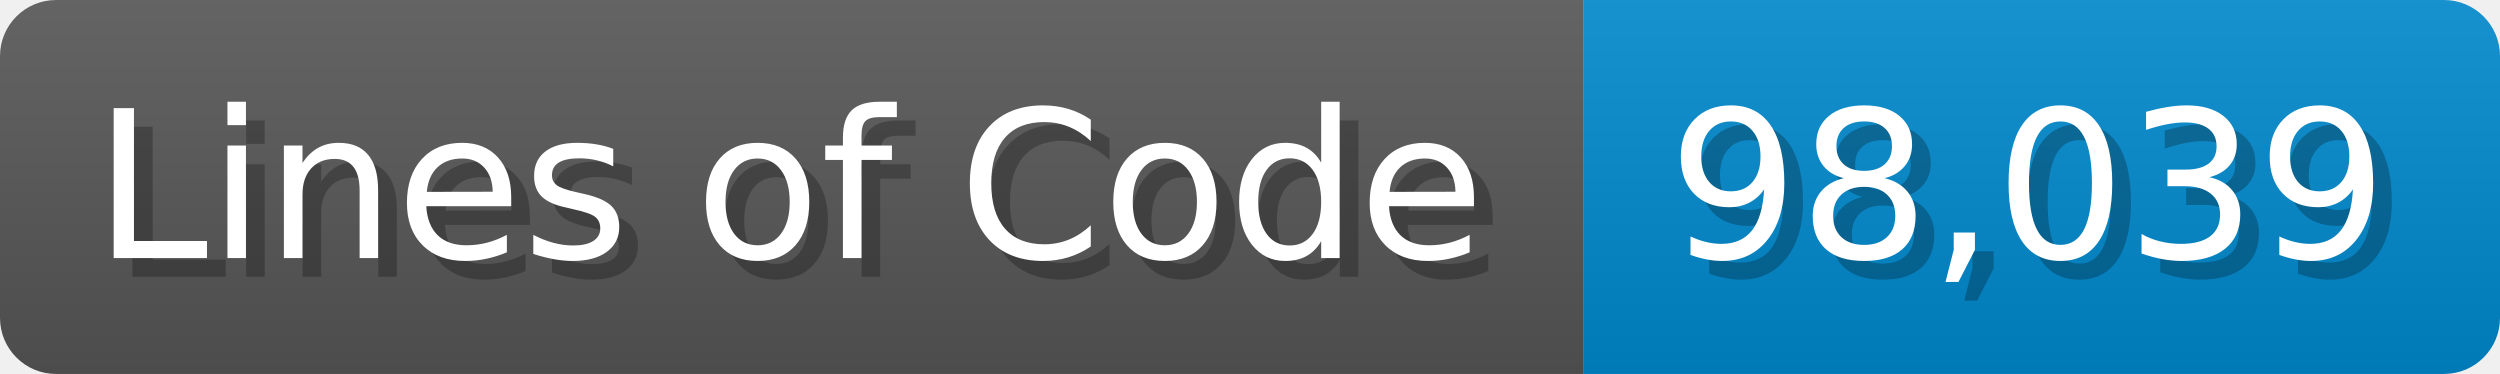
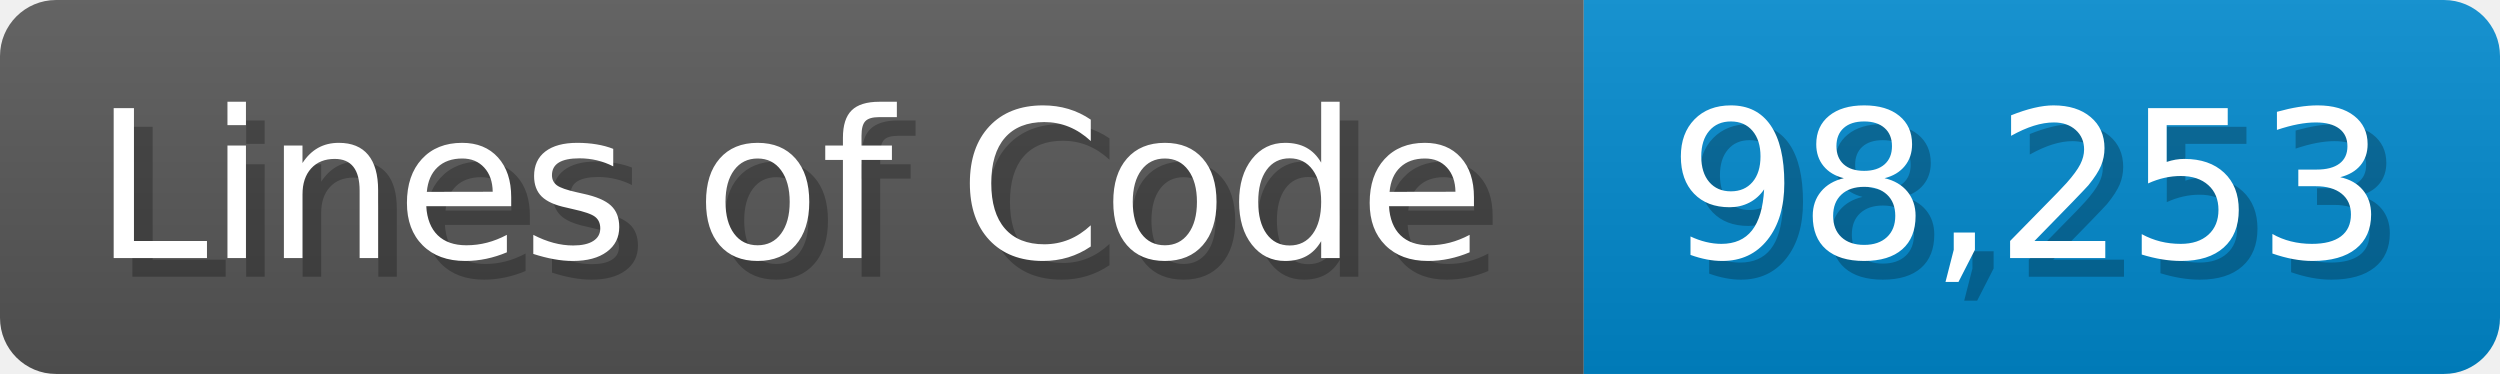
<svg xmlns="http://www.w3.org/2000/svg" width="133.7" height="20" viewBox="0 0 1337 200">
  <linearGradient id="a" x2="0" y2="100%">
    <stop offset="0" stop-opacity=".1" stop-color="#EEE" />
    <stop offset="1" stop-opacity=".1" />
  </linearGradient>
  <mask id="m">
    <rect width="1337" height="200" rx="30" fill="#FFF" />
  </mask>
  <g mask="url(#m)">
    <rect width="847" height="200" fill="#555" />
    <rect width="490" height="200" fill="#08C" x="847" />
    <rect width="1337" height="200" fill="url(#a)" />
  </g>
  <g fill="#fff" text-anchor="start" font-family="Verdana,DejaVu Sans,sans-serif" font-size="110">
    <text x="60" y="148" textLength="747" fill="#000" opacity="0.25">Lines of Code</text>
    <text x="50" y="138" textLength="747">Lines of Code</text>
-     <text x="902" y="148" textLength="390" fill="#000" opacity="0.25">98,039</text>
-     <text x="892" y="138" textLength="390">98,039</text>
+     <text x="902" y="148" textLength="390" fill="#000" opacity="0.25">98,253</text>
+     <text x="892" y="138" textLength="390">98,253</text>
  </g>
</svg>
